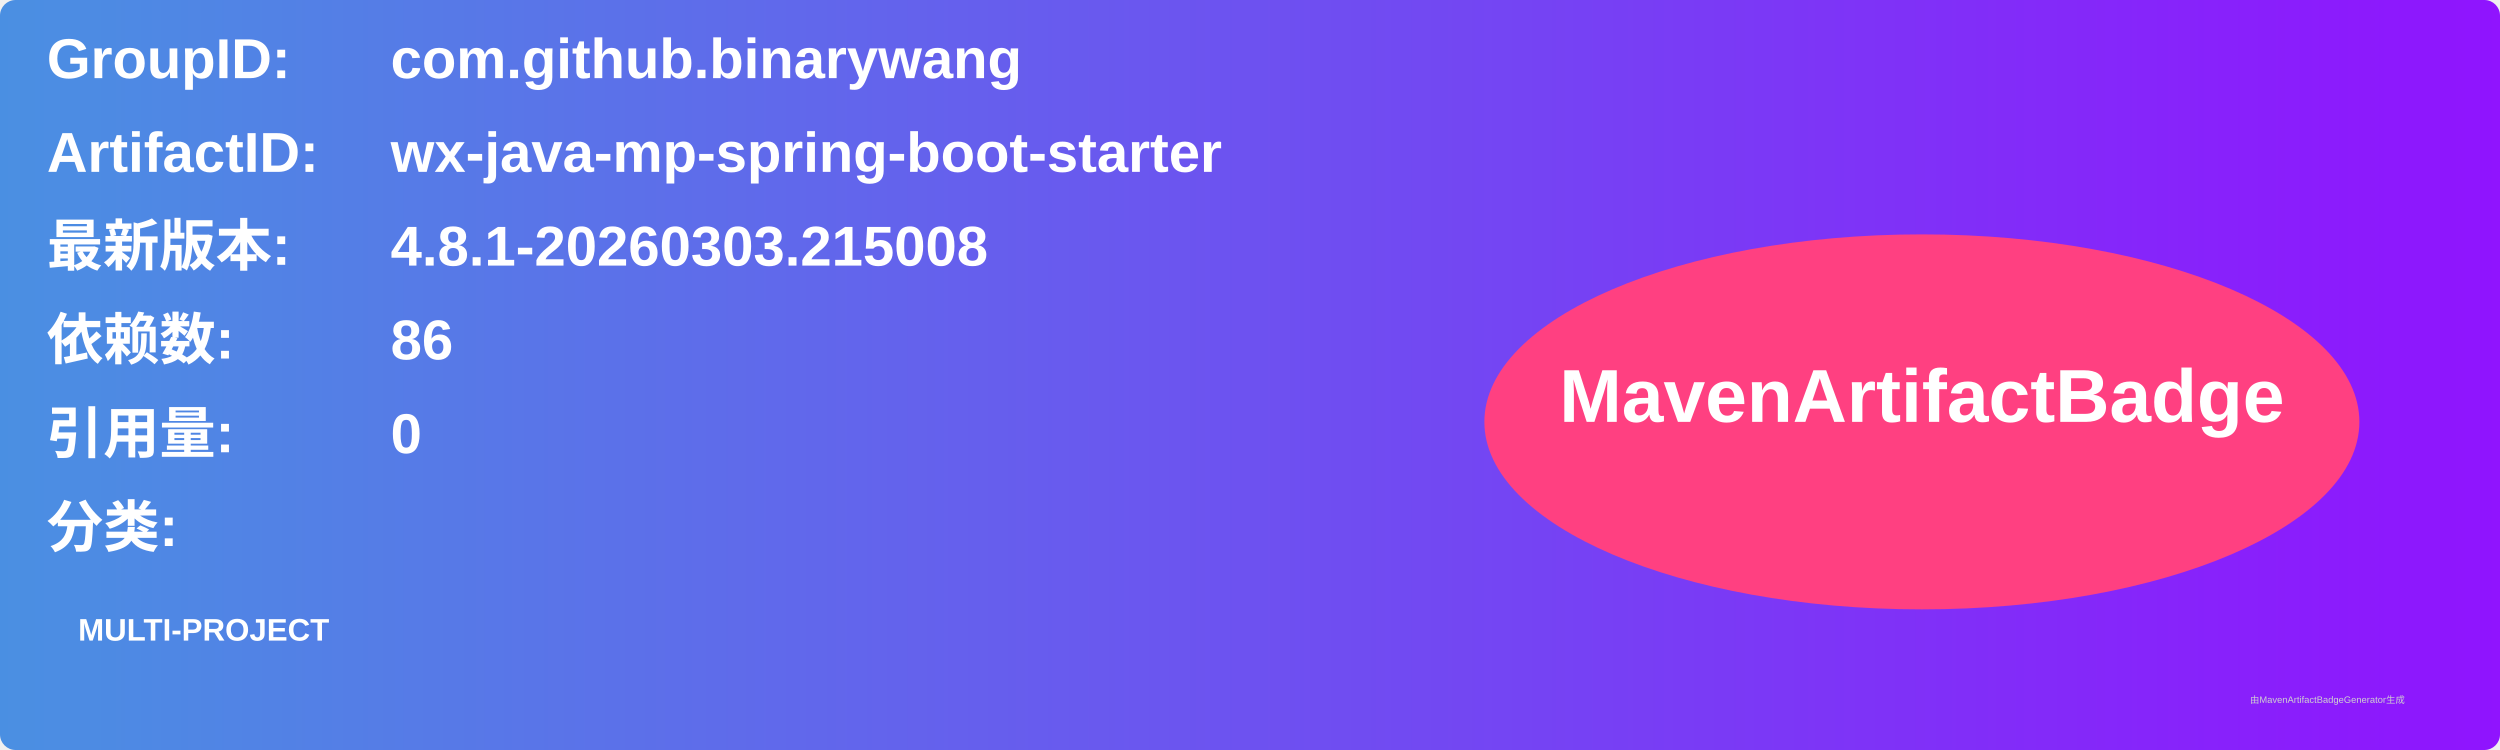
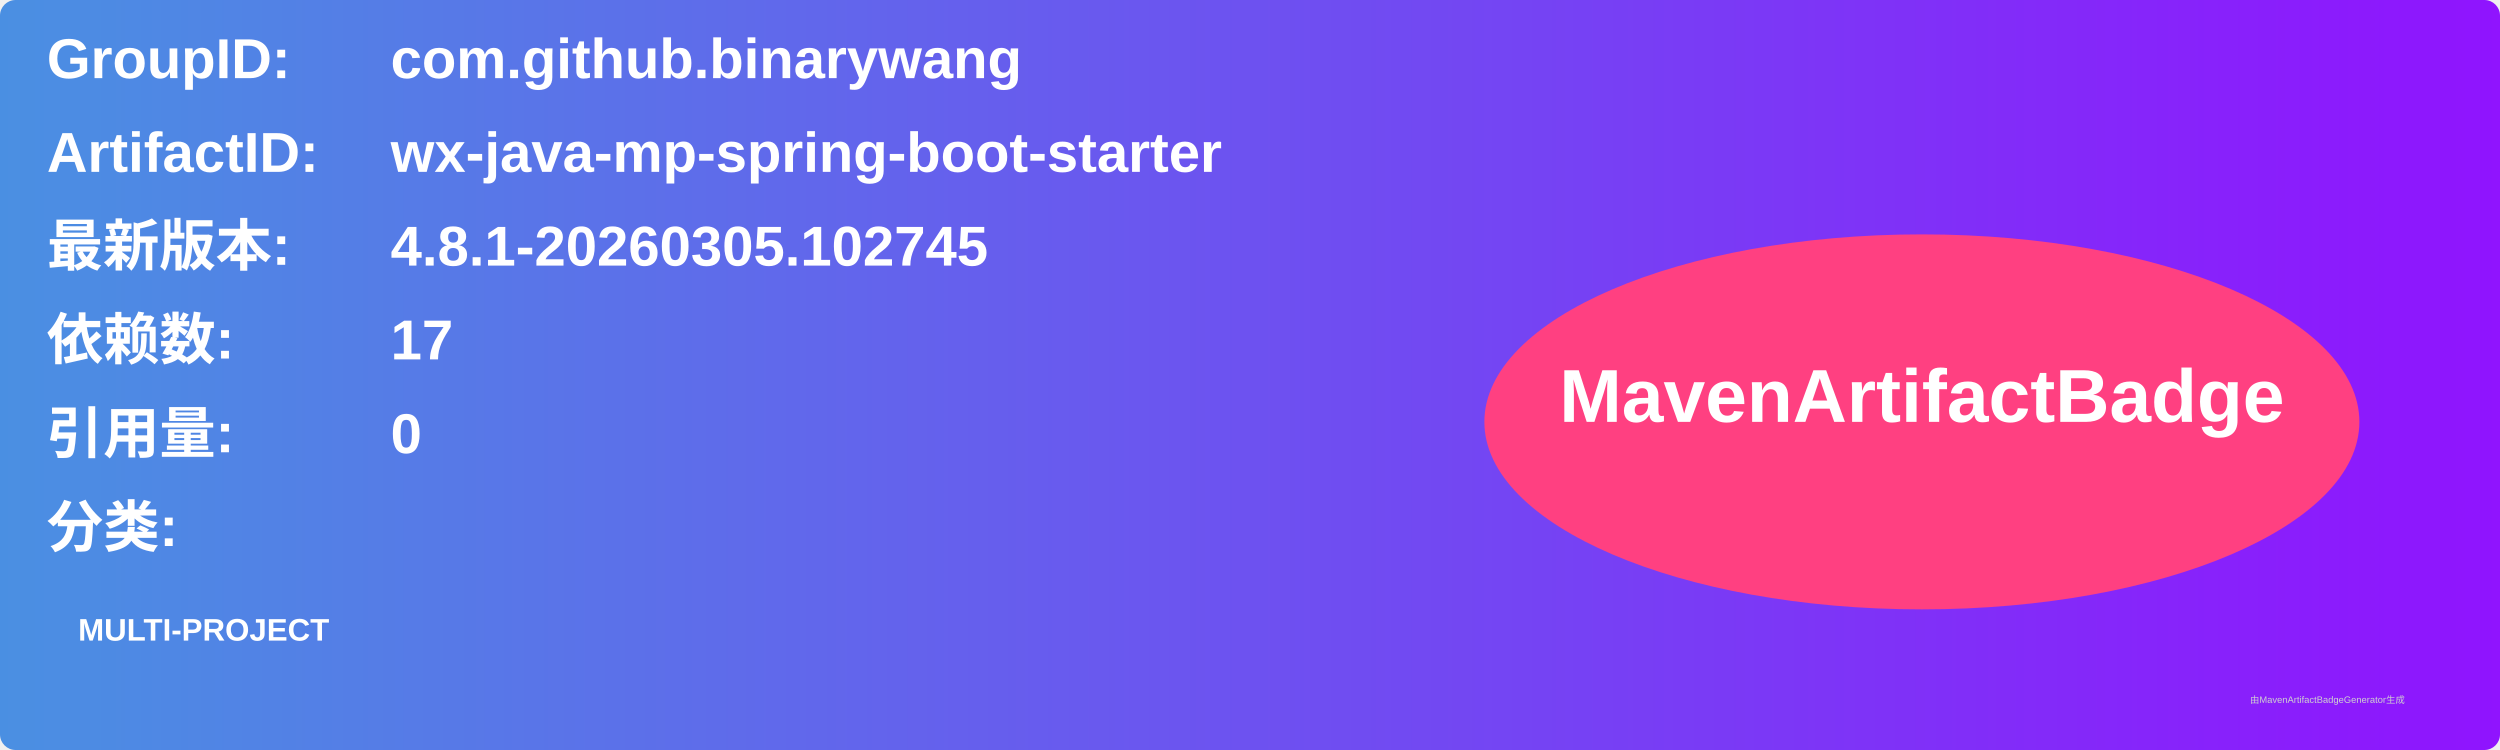
<svg xmlns="http://www.w3.org/2000/svg" width="800" height="240" viewBox="0 0 800 240">
  <linearGradient id="grad" x1="0%" y1="0%" x2="100%" y2="0%">
    <stop offset="0%" stop-color="#4a90e2" />
    <stop offset="100%" stop-color="#9013fe" />
  </linearGradient>
  <rect width="100%" height="100%" rx="5" ry="5" fill="url(#grad)" />
  <g transform="translate(15, 15)">
    <text x="0" y="10" font-family="Arial" font-size="18" fill="white" font-weight="bold" width="260">GroupID:</text>
    <text x="110" y="10" font-family="Arial" font-size="18" fill="white" font-weight="bold" width="460">com.github.binarywang</text>
    <text x="0" y="40" font-family="Arial" font-size="18" fill="white" font-weight="bold" width="260">ArtifactID:</text>
    <text x="110" y="40" font-family="Arial" font-size="18" fill="white" font-weight="bold" width="460">wx-java-mp-spring-boot-starter</text>
    <text x="0" y="70" font-family="Arial" font-size="18" fill="white" font-weight="bold">最新版本:</text>
    <text x="110" y="70" font-family="Arial" font-size="18" fill="white" font-weight="bold">
-       <tspan font-weight="bold">4.8.1-20260303.215008</tspan>
+       <tspan font-weight="bold">4.8.1-20260305.102745</tspan>
    </text>
    <text x="0" y="100" font-family="Arial" font-size="18" fill="white" font-weight="bold">依赖数: </text>
    <text x="110" y="100" font-family="Arial" font-size="18" fill="white">
-       <tspan font-weight="bold">86</tspan>
+       <tspan font-weight="bold">17</tspan>
    </text>
    <text x="0" y="130" font-family="Arial" font-size="18" fill="white" font-weight="bold">引用量: </text>
    <text x="110" y="130" font-family="Arial" font-size="18" fill="white">
      <tspan font-weight="bold">0</tspan>
    </text>
    <text x="0" y="160" font-family="Arial" font-size="18" fill="white" font-weight="bold">分类:</text>
    <text x="10" y="190" font-family="Arial" font-size="10" fill="white">
      <tspan font-weight="bold">MULTI-PROJECT</tspan>
    </text>
    <ellipse cx="600" cy="120" rx="140" ry="60" fill="#ff4081" />
    <text x="600" y="120" text-anchor="middle" font-family="Arial" font-size="24" fill="white" font-weight="bold">MavenArtifactBadge</text>
  </g>
  <text x="720" y="225" font-family="Arial" font-size="3" fill="#d0d0d0">由MavenArtifactBadgeGenerator生成</text>
</svg>
